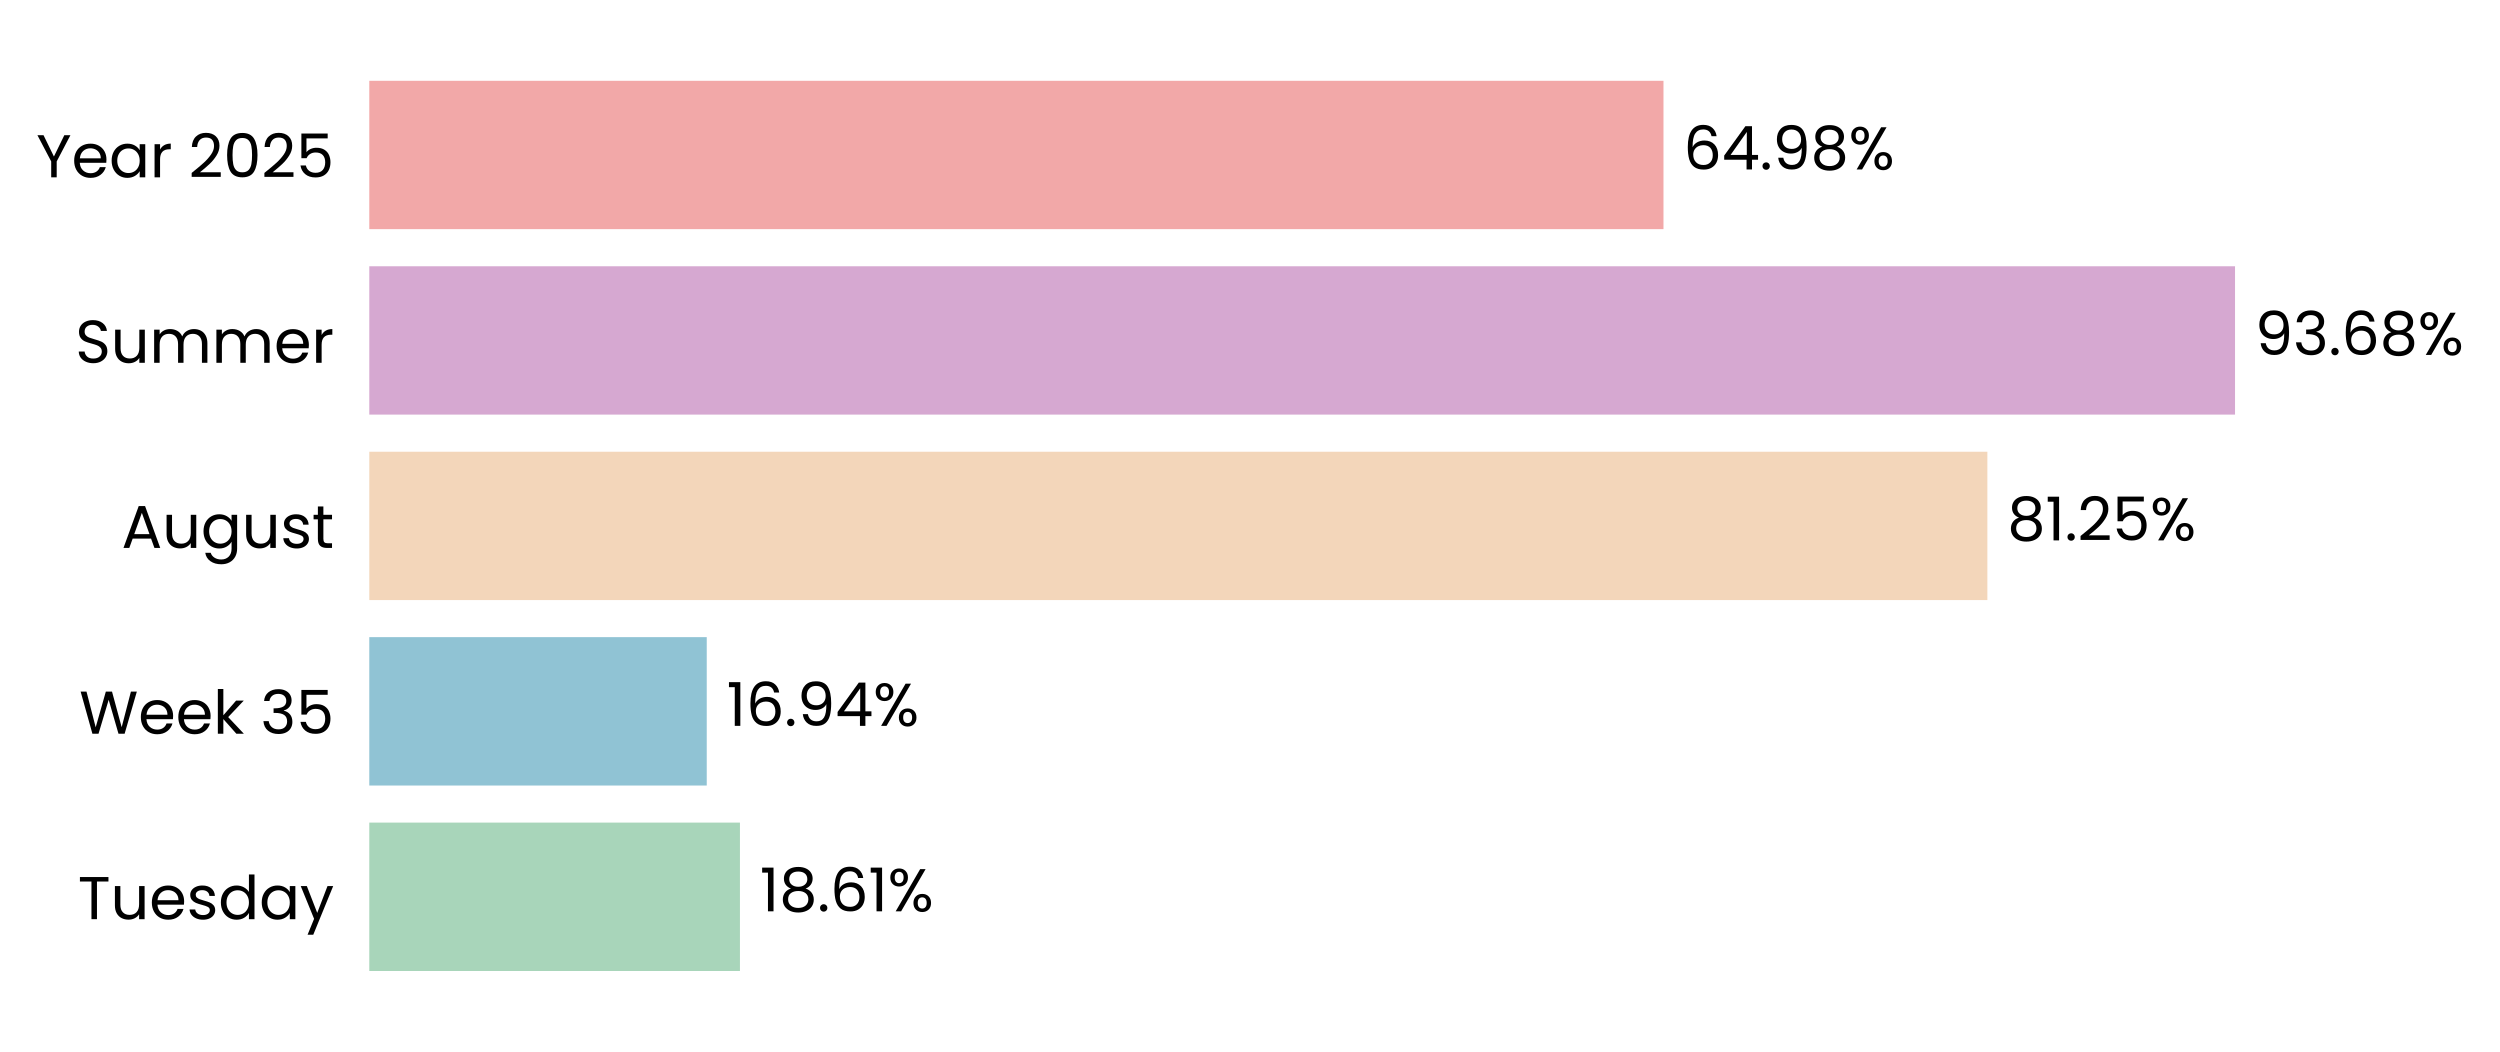
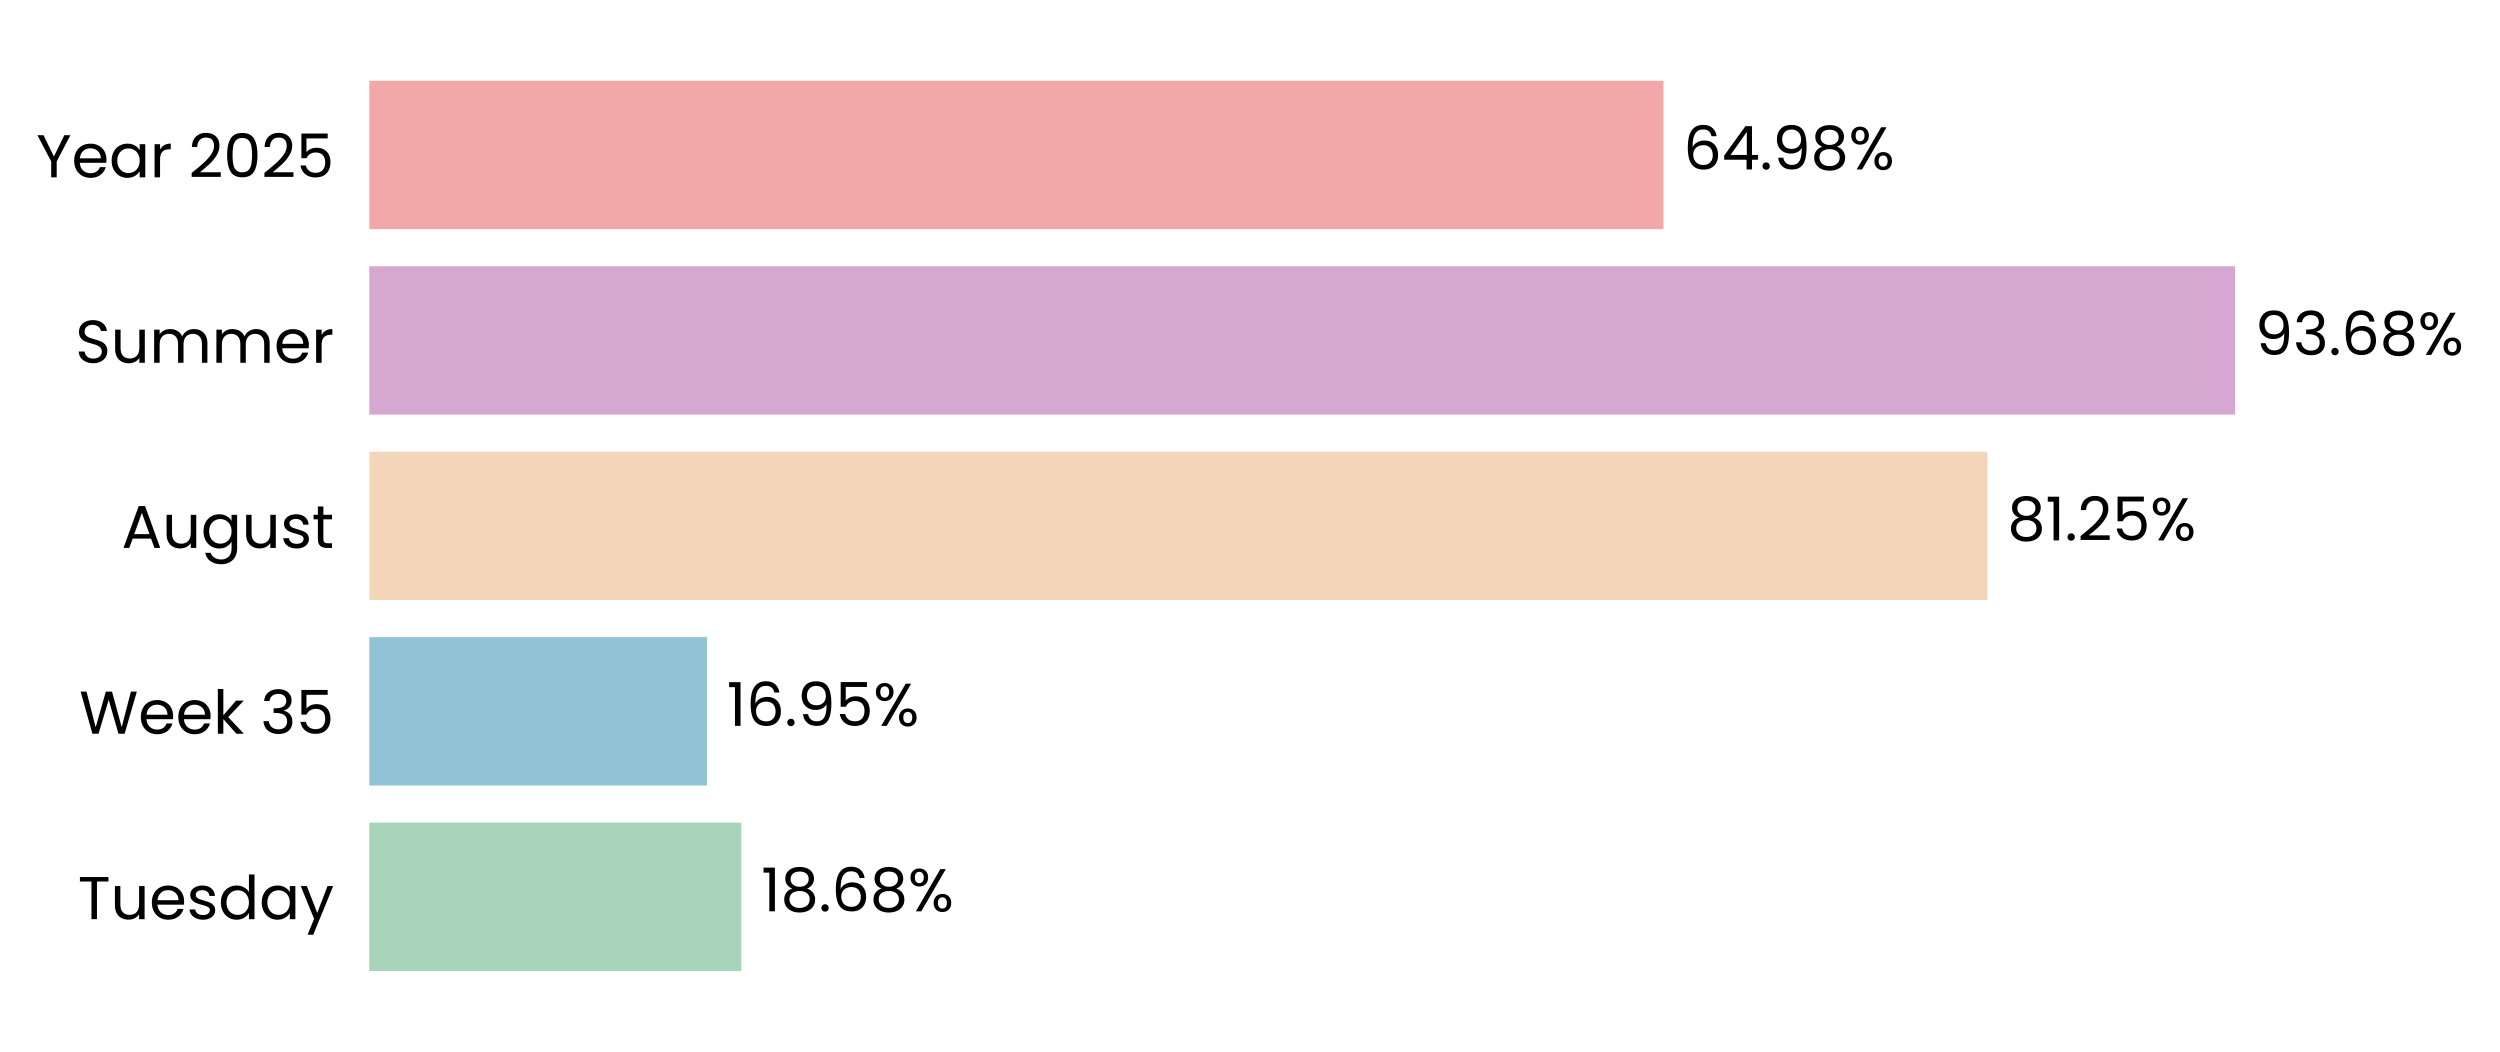
<svg xmlns="http://www.w3.org/2000/svg" xmlns:xlink="http://www.w3.org/1999/xlink" width="496.306pt" height="208.8pt" viewBox="0 0 496.306 208.8" version="1.1">
  <defs>
    <style type="text/css">*{stroke-linejoin: round; stroke-linecap: butt}</style>
  </defs>
  <g id="figure_1">
    <g id="patch_1">
      <path d="M 0 208.8  L 496.306 208.8  L 496.306 0  L 0 0  L 0 208.8  z " style="fill: none" />
    </g>
    <g id="axes_1">
      <g id="patch_2">
-         <path d="M 73.311 201.6  L 468.689 201.6  L 468.689 7.2  L 73.311 7.2  L 73.311 201.6  z " style="fill: none" />
+         <path d="M 73.311 201.6  L 468.686 201.6  L 468.686 7.2  L 73.311 7.2  L 73.311 201.6  z " style="fill: none" />
      </g>
      <g id="patch_3">
-         <path d="M 73.311 192.764  L 146.895 192.764  L 146.895 163.309  L 73.311 163.309  z " clip-path="url(#p20bd385de1)" style="fill: #a8d5ba" />
+         <path d="M 73.311 192.764  L 147.169 192.764  L 147.169 163.309  L 73.311 163.309  z " clip-path="url(#p122e4409f9)" style="fill: #a8d5ba" />
      </g>
      <g id="patch_4">
-         <path d="M 73.311 155.945  L 140.306 155.945  L 140.306 126.491  L 73.311 126.491  z " clip-path="url(#p20bd385de1)" style="fill: #90c3d4" />
+         <path d="M 73.311 155.945  L 140.345 155.945  L 140.345 126.491  L 73.311 126.491  z " clip-path="url(#p122e4409f9)" style="fill: #90c3d4" />
      </g>
      <g id="patch_5">
-         <path d="M 73.311 119.127  L 394.538 119.127  L 394.538 89.673  L 73.311 89.673  z " clip-path="url(#p20bd385de1)" style="fill: #f3d6ba" />
+         <path d="M 73.311 119.127  L 394.544 119.127  L 394.544 89.673  L 73.311 89.673  z " clip-path="url(#p122e4409f9)" style="fill: #f3d6ba" />
      </g>
      <g id="patch_6">
-         <path d="M 73.311 82.309  L 443.703 82.309  L 443.703 52.855  L 73.311 52.855  z " clip-path="url(#p20bd385de1)" style="fill: #d6a8d1" />
+         <path d="M 73.311 82.309  L 443.704 82.309  L 443.704 52.855  L 73.311 52.855  z " clip-path="url(#p122e4409f9)" style="fill: #d6a8d1" />
      </g>
      <g id="patch_7">
-         <path d="M 73.311 45.491  L 330.238 45.491  L 330.238 16.036  L 73.311 16.036  z " clip-path="url(#p20bd385de1)" style="fill: #f2a8a8" />
+         <path d="M 73.311 45.491  L 330.236 45.491  L 330.236 16.036  L 73.311 16.036  z " clip-path="url(#p122e4409f9)" style="fill: #f2a8a8" />
      </g>
      <g id="matplotlib.axis_1">
        <g id="ytick_1">
          <g id="text_1">
            <g transform="translate(15.4575 182.4764) scale(0.12 -0.12)">
              <defs>
                <path id="Poppins-Regular-54" d="M 3238 4461  L 3238 3987  L 2022 3987  L 2022 0  L 1440 0  L 1440 3987  L 218 3987  L 218 4461  L 3238 4461  z " transform="scale(0.015625)" />
                <path id="Poppins-Regular-75" d="M 3603 3507  L 3603 0  L 3021 0  L 3021 518  Q 2854 250 2556 99  Q 2259 -51 1901 -51  Q 1491 -51 1164 118  Q 838 288 649 627  Q 461 966 461 1453  L 461 3507  L 1037 3507  L 1037 1530  Q 1037 1011 1299 732  Q 1562 454 2016 454  Q 2483 454 2752 742  Q 3021 1030 3021 1581  L 3021 3507  L 3603 3507  z " transform="scale(0.015625)" />
                <path id="Poppins-Regular-65" d="M 3693 1888  Q 3693 1722 3674 1536  L 870 1536  Q 902 1018 1225 726  Q 1549 435 2010 435  Q 2387 435 2640 611  Q 2893 787 2995 1082  L 3622 1082  Q 3482 576 3059 259  Q 2637 -58 2010 -58  Q 1510 -58 1116 166  Q 723 390 499 803  Q 275 1216 275 1760  Q 275 2304 492 2713  Q 710 3123 1104 3344  Q 1498 3565 2010 3565  Q 2509 3565 2893 3347  Q 3277 3130 3485 2749  Q 3693 2368 3693 1888  z M 3091 2010  Q 3091 2342 2944 2582  Q 2797 2822 2544 2947  Q 2291 3072 1984 3072  Q 1542 3072 1232 2790  Q 922 2509 877 2010  L 3091 2010  z " transform="scale(0.015625)" />
                <path id="Poppins-Regular-73" d="M 1734 -58  Q 1331 -58 1011 80  Q 691 218 505 464  Q 320 710 301 1030  L 902 1030  Q 928 768 1149 601  Q 1370 435 1728 435  Q 2061 435 2253 582  Q 2445 730 2445 954  Q 2445 1184 2240 1296  Q 2035 1408 1606 1517  Q 1216 1619 969 1724  Q 723 1830 547 2038  Q 371 2246 371 2586  Q 371 2854 531 3078  Q 691 3302 985 3433  Q 1280 3565 1658 3565  Q 2240 3565 2598 3270  Q 2957 2976 2982 2464  L 2400 2464  Q 2381 2739 2179 2905  Q 1978 3072 1638 3072  Q 1325 3072 1139 2937  Q 954 2803 954 2586  Q 954 2413 1066 2301  Q 1178 2189 1347 2121  Q 1517 2054 1818 1971  Q 2195 1869 2432 1769  Q 2669 1670 2838 1472  Q 3008 1274 3014 954  Q 3014 666 2854 435  Q 2694 205 2403 73  Q 2112 -58 1734 -58  z " transform="scale(0.015625)" />
                <path id="Poppins-Regular-64" d="M 275 1766  Q 275 2304 492 2710  Q 710 3117 1091 3341  Q 1472 3565 1946 3565  Q 2355 3565 2707 3376  Q 3059 3187 3245 2880  L 3245 4736  L 3834 4736  L 3834 0  L 3245 0  L 3245 659  Q 3072 346 2733 144  Q 2394 -58 1939 -58  Q 1472 -58 1091 172  Q 710 403 492 819  Q 275 1235 275 1766  z M 3245 1760  Q 3245 2157 3085 2451  Q 2925 2746 2653 2902  Q 2381 3059 2054 3059  Q 1728 3059 1459 2905  Q 1190 2752 1030 2457  Q 870 2163 870 1766  Q 870 1363 1030 1065  Q 1190 768 1459 611  Q 1728 454 2054 454  Q 2381 454 2653 611  Q 2925 768 3085 1065  Q 3245 1363 3245 1760  z " transform="scale(0.015625)" />
                <path id="Poppins-Regular-61" d="M 275 1766  Q 275 2304 492 2710  Q 710 3117 1091 3341  Q 1472 3565 1939 3565  Q 2400 3565 2739 3366  Q 3078 3168 3245 2867  L 3245 3507  L 3834 3507  L 3834 0  L 3245 0  L 3245 653  Q 3072 346 2729 144  Q 2387 -58 1933 -58  Q 1466 -58 1088 172  Q 710 403 492 819  Q 275 1235 275 1766  z M 3245 1760  Q 3245 2157 3085 2451  Q 2925 2746 2653 2902  Q 2381 3059 2054 3059  Q 1728 3059 1459 2905  Q 1190 2752 1030 2457  Q 870 2163 870 1766  Q 870 1363 1030 1065  Q 1190 768 1459 611  Q 1728 454 2054 454  Q 2381 454 2653 611  Q 2925 768 3085 1065  Q 3245 1363 3245 1760  z " transform="scale(0.015625)" />
                <path id="Poppins-Regular-79" d="M 3514 3507  L 1402 -1651  L 800 -1651  L 1491 38  L 77 3507  L 723 3507  L 1824 666  L 2912 3507  L 3514 3507  z " transform="scale(0.015625)" />
              </defs>
              <use xlink:href="#Poppins-Regular-54" />
              <use xlink:href="#Poppins-Regular-75" transform="translate(54.09999 0)" />
              <use xlink:href="#Poppins-Regular-65" transform="translate(118.1 0)" />
              <use xlink:href="#Poppins-Regular-73" transform="translate(180.1 0)" />
              <use xlink:href="#Poppins-Regular-64" transform="translate(232.3 0)" />
              <use xlink:href="#Poppins-Regular-61" transform="translate(299.8999 0)" />
              <use xlink:href="#Poppins-Regular-79" transform="translate(367.4999 0)" />
            </g>
          </g>
        </g>
        <g id="ytick_2">
          <g id="text_2">
            <g transform="translate(15.73125 145.6582) scale(0.12 -0.12)">
              <defs>
                <path id="Poppins-Regular-57" d="M 6099 4461  L 4806 0  L 4154 0  L 3117 3590  L 2042 0  L 1395 -6  L 147 4461  L 768 4461  L 1741 678  L 2816 4461  L 3469 4461  L 4493 691  L 5472 4461  L 6099 4461  z " transform="scale(0.015625)" />
                <path id="Poppins-Regular-6b" d="M 2451 0  L 1075 1549  L 1075 0  L 493 0  L 493 4736  L 1075 4736  L 1075 1952  L 2426 3507  L 3238 3507  L 1587 1760  L 3245 0  L 2451 0  z " transform="scale(0.015625)" />
                <path id="Poppins-Regular-20" transform="scale(0.015625)" />
                <path id="Poppins-Regular-33" d="M 384 3462  Q 429 4051 838 4384  Q 1248 4717 1901 4717  Q 2336 4717 2653 4560  Q 2970 4403 3133 4134  Q 3296 3866 3296 3526  Q 3296 3130 3069 2842  Q 2842 2554 2477 2470  L 2477 2438  Q 2893 2336 3136 2035  Q 3379 1734 3379 1248  Q 3379 883 3212 592  Q 3046 301 2713 134  Q 2381 -32 1914 -32  Q 1235 -32 800 323  Q 365 678 314 1331  L 877 1331  Q 922 947 1190 704  Q 1459 461 1907 461  Q 2355 461 2588 694  Q 2822 928 2822 1299  Q 2822 1779 2502 1990  Q 2182 2202 1536 2202  L 1389 2202  L 1389 2688  L 1542 2688  Q 2131 2694 2432 2883  Q 2733 3072 2733 3469  Q 2733 3808 2512 4013  Q 2291 4218 1882 4218  Q 1485 4218 1241 4013  Q 998 3808 954 3462  L 384 3462  z " transform="scale(0.015625)" />
                <path id="Poppins-Regular-35" d="M 3347 4122  L 1101 4122  L 1101 2662  Q 1248 2867 1536 2998  Q 1824 3130 2157 3130  Q 2688 3130 3021 2909  Q 3354 2688 3498 2339  Q 3642 1990 3642 1600  Q 3642 1139 3469 774  Q 3296 410 2941 198  Q 2586 -13 2061 -13  Q 1389 -13 973 332  Q 557 678 467 1254  L 1037 1254  Q 1120 890 1389 685  Q 1658 480 2067 480  Q 2573 480 2829 784  Q 3085 1088 3085 1587  Q 3085 2086 2829 2358  Q 2573 2630 2074 2630  Q 1734 2630 1481 2467  Q 1229 2304 1114 2022  L 563 2022  L 563 4634  L 3347 4634  L 3347 4122  z " transform="scale(0.015625)" />
              </defs>
              <use xlink:href="#Poppins-Regular-57" />
              <use xlink:href="#Poppins-Regular-65" transform="translate(97.59999 0)" />
              <use xlink:href="#Poppins-Regular-65" transform="translate(159.6 0)" />
              <use xlink:href="#Poppins-Regular-6b" transform="translate(221.6 0)" />
              <use xlink:href="#Poppins-Regular-20" transform="translate(273.0999 0)" />
              <use xlink:href="#Poppins-Regular-33" transform="translate(299.7999 0)" />
              <use xlink:href="#Poppins-Regular-35" transform="translate(358.6999 0)" />
            </g>
          </g>
        </g>
        <g id="ytick_3">
          <g id="text_3">
            <g transform="translate(24.11812 108.78) scale(0.12 -0.12)">
              <defs>
                <path id="Poppins-Regular-41" d="M 3130 992  L 1184 992  L 826 0  L 211 0  L 1824 4435  L 2496 4435  L 4102 0  L 3488 0  L 3130 992  z M 2963 1466  L 2157 3718  L 1350 1466  L 2963 1466  z " transform="scale(0.015625)" />
                <path id="Poppins-Regular-67" d="M 1939 3565  Q 2394 3565 2736 3366  Q 3078 3168 3245 2867  L 3245 3507  L 3834 3507  L 3834 -77  Q 3834 -557 3629 -931  Q 3424 -1306 3043 -1517  Q 2662 -1728 2157 -1728  Q 1466 -1728 1005 -1401  Q 544 -1075 461 -512  L 1037 -512  Q 1133 -832 1433 -1027  Q 1734 -1222 2157 -1222  Q 2637 -1222 2941 -921  Q 3245 -621 3245 -77  L 3245 659  Q 3072 352 2733 147  Q 2394 -58 1939 -58  Q 1472 -58 1091 172  Q 710 403 492 819  Q 275 1235 275 1766  Q 275 2304 492 2710  Q 710 3117 1091 3341  Q 1472 3565 1939 3565  z M 3245 1760  Q 3245 2157 3085 2451  Q 2925 2746 2653 2902  Q 2381 3059 2054 3059  Q 1728 3059 1459 2905  Q 1190 2752 1030 2457  Q 870 2163 870 1766  Q 870 1363 1030 1065  Q 1190 768 1459 611  Q 1728 454 2054 454  Q 2381 454 2653 611  Q 2925 768 3085 1065  Q 3245 1363 3245 1760  z " transform="scale(0.015625)" />
                <path id="Poppins-Regular-74" d="M 1203 3027  L 1203 960  Q 1203 704 1312 598  Q 1421 493 1690 493  L 2118 493  L 2118 0  L 1594 0  Q 1107 0 864 224  Q 621 448 621 960  L 621 3027  L 166 3027  L 166 3507  L 621 3507  L 621 4390  L 1203 4390  L 1203 3507  L 2118 3507  L 2118 3027  L 1203 3027  z " transform="scale(0.015625)" />
              </defs>
              <use xlink:href="#Poppins-Regular-41" />
              <use xlink:href="#Poppins-Regular-75" transform="translate(67.39999 0)" />
              <use xlink:href="#Poppins-Regular-67" transform="translate(131.4 0)" />
              <use xlink:href="#Poppins-Regular-75" transform="translate(199 0)" />
              <use xlink:href="#Poppins-Regular-73" transform="translate(263 0)" />
              <use xlink:href="#Poppins-Regular-74" transform="translate(315.2 0)" />
            </g>
          </g>
        </g>
        <g id="ytick_4">
          <g id="text_4">
            <g transform="translate(14.95125 72.02182) scale(0.12 -0.12)">
              <defs>
                <path id="Poppins-Regular-53" d="M 1907 -45  Q 1466 -45 1117 112  Q 768 269 569 547  Q 371 826 365 1190  L 986 1190  Q 1018 877 1245 662  Q 1472 448 1907 448  Q 2323 448 2563 656  Q 2803 864 2803 1190  Q 2803 1446 2662 1606  Q 2522 1766 2310 1849  Q 2099 1933 1741 2029  Q 1299 2144 1033 2259  Q 768 2374 579 2620  Q 390 2867 390 3283  Q 390 3648 576 3929  Q 762 4211 1098 4364  Q 1434 4518 1869 4518  Q 2496 4518 2896 4204  Q 3296 3891 3347 3373  L 2707 3373  Q 2675 3629 2438 3824  Q 2202 4019 1811 4019  Q 1446 4019 1216 3830  Q 986 3642 986 3302  Q 986 3059 1123 2905  Q 1261 2752 1462 2672  Q 1664 2592 2029 2490  Q 2470 2368 2739 2249  Q 3008 2131 3200 1884  Q 3392 1638 3392 1216  Q 3392 890 3219 602  Q 3046 314 2707 134  Q 2368 -45 1907 -45  z " transform="scale(0.015625)" />
                <path id="Poppins-Regular-6d" d="M 4710 3571  Q 5120 3571 5440 3401  Q 5760 3232 5945 2893  Q 6131 2554 6131 2067  L 6131 0  L 5555 0  L 5555 1984  Q 5555 2509 5296 2787  Q 5037 3066 4595 3066  Q 4141 3066 3872 2774  Q 3603 2483 3603 1933  L 3603 0  L 3027 0  L 3027 1984  Q 3027 2509 2768 2787  Q 2509 3066 2067 3066  Q 1613 3066 1344 2774  Q 1075 2483 1075 1933  L 1075 0  L 493 0  L 493 3507  L 1075 3507  L 1075 3002  Q 1248 3277 1539 3424  Q 1830 3571 2182 3571  Q 2624 3571 2963 3372  Q 3302 3174 3469 2790  Q 3616 3162 3955 3366  Q 4294 3571 4710 3571  z " transform="scale(0.015625)" />
                <path id="Poppins-Regular-72" d="M 1075 2938  Q 1229 3238 1513 3404  Q 1798 3571 2208 3571  L 2208 2970  L 2054 2970  Q 1075 2970 1075 1907  L 1075 0  L 493 0  L 493 3507  L 1075 3507  L 1075 2938  z " transform="scale(0.015625)" />
              </defs>
              <use xlink:href="#Poppins-Regular-53" />
              <use xlink:href="#Poppins-Regular-75" transform="translate(58.7 0)" />
              <use xlink:href="#Poppins-Regular-6d" transform="translate(122.7 0)" />
              <use xlink:href="#Poppins-Regular-6d" transform="translate(225.7 0)" />
              <use xlink:href="#Poppins-Regular-65" transform="translate(328.7 0)" />
              <use xlink:href="#Poppins-Regular-72" transform="translate(390.6999 0)" />
            </g>
          </g>
        </g>
        <g id="ytick_5">
          <g id="text_5">
            <g transform="translate(7.2 35.20364) scale(0.12 -0.12)">
              <defs>
                <path id="Poppins-Regular-59" d="M 3616 4461  L 2163 1683  L 2163 0  L 1581 0  L 1581 1683  L 122 4461  L 768 4461  L 1869 2202  L 2970 4461  L 3616 4461  z " transform="scale(0.015625)" />
                <path id="Poppins-Regular-32" d="M 326 467  Q 1139 1120 1600 1539  Q 2061 1958 2377 2416  Q 2694 2874 2694 3315  Q 2694 3731 2492 3971  Q 2291 4211 1843 4211  Q 1408 4211 1168 3939  Q 928 3667 909 3213  L 346 3213  Q 371 3930 780 4320  Q 1190 4710 1837 4710  Q 2496 4710 2883 4345  Q 3270 3981 3270 3341  Q 3270 2810 2953 2307  Q 2637 1805 2233 1424  Q 1830 1043 1203 538  L 3405 538  L 3405 51  L 326 51  L 326 467  z " transform="scale(0.015625)" />
                <path id="Poppins-Regular-30" d="M 397 2362  Q 397 3462 755 4080  Q 1114 4698 2010 4698  Q 2899 4698 3257 4080  Q 3616 3462 3616 2362  Q 3616 1242 3257 621  Q 2899 0 2010 0  Q 1114 0 755 621  Q 397 1242 397 2362  z M 3040 2362  Q 3040 2918 2966 3305  Q 2893 3693 2665 3929  Q 2438 4166 2010 4166  Q 1574 4166 1347 3929  Q 1120 3693 1046 3305  Q 973 2918 973 2362  Q 973 1786 1046 1395  Q 1120 1005 1347 768  Q 1574 531 2010 531  Q 2438 531 2665 768  Q 2893 1005 2966 1395  Q 3040 1786 3040 2362  z " transform="scale(0.015625)" />
              </defs>
              <use xlink:href="#Poppins-Regular-59" />
              <use xlink:href="#Poppins-Regular-65" transform="translate(58.39999 0)" />
              <use xlink:href="#Poppins-Regular-61" transform="translate(120.4 0)" />
              <use xlink:href="#Poppins-Regular-72" transform="translate(188 0)" />
              <use xlink:href="#Poppins-Regular-20" transform="translate(225.3 0)" />
              <use xlink:href="#Poppins-Regular-32" transform="translate(252 0)" />
              <use xlink:href="#Poppins-Regular-30" transform="translate(309.4999 0)" />
              <use xlink:href="#Poppins-Regular-32" transform="translate(372.2999 0)" />
              <use xlink:href="#Poppins-Regular-35" transform="translate(429.7999 0)" />
            </g>
          </g>
        </g>
      </g>
      <g id="text_6">
-         <g transform="translate(150.8492 180.9164) scale(0.12 -0.12)">
+         <g transform="translate(151.1232 180.9164) scale(0.12 -0.12)">
          <defs>
            <path id="Poppins-Regular-31" d="M 243 4096  L 243 4627  L 1446 4627  L 1446 0  L 858 0  L 858 4096  L 243 4096  z " transform="scale(0.015625)" />
            <path id="Poppins-Regular-38" d="M 1242 2406  Q 883 2547 691 2816  Q 499 3085 499 3469  Q 499 3814 672 4092  Q 845 4371 1187 4534  Q 1530 4698 2016 4698  Q 2502 4698 2844 4534  Q 3187 4371 3363 4092  Q 3539 3814 3539 3469  Q 3539 3098 3340 2819  Q 3142 2541 2797 2406  Q 3194 2285 3427 1981  Q 3661 1677 3661 1248  Q 3661 832 3456 521  Q 3251 211 2876 41  Q 2502 -128 2016 -128  Q 1530 -128 1162 41  Q 794 211 589 521  Q 384 832 384 1248  Q 384 1677 614 1984  Q 845 2291 1242 2406  z M 2976 3398  Q 2976 3789 2720 4000  Q 2464 4211 2016 4211  Q 1574 4211 1318 4000  Q 1062 3789 1062 3392  Q 1062 3034 1328 2816  Q 1594 2598 2016 2598  Q 2445 2598 2710 2819  Q 2976 3040 2976 3398  z M 2016 2150  Q 1542 2150 1241 1929  Q 941 1709 941 1267  Q 941 858 1232 608  Q 1523 358 2016 358  Q 2509 358 2797 608  Q 3085 858 3085 1267  Q 3085 1696 2790 1923  Q 2496 2150 2016 2150  z " transform="scale(0.015625)" />
            <path id="Poppins-Regular-2e" d="M 678 -38  Q 512 -38 397 77  Q 282 192 282 358  Q 282 525 397 640  Q 512 755 678 755  Q 838 755 950 640  Q 1062 525 1062 358  Q 1062 192 950 77  Q 838 -38 678 -38  z " transform="scale(0.015625)" />
            <path id="Poppins-Regular-36" d="M 2976 3526  Q 2835 4237 2099 4237  Q 1530 4237 1248 3798  Q 966 3360 973 2355  Q 1120 2688 1462 2877  Q 1805 3066 2227 3066  Q 2886 3066 3280 2656  Q 3674 2246 3674 1523  Q 3674 1088 3504 742  Q 3334 397 2992 192  Q 2650 -13 2163 -13  Q 1504 -13 1133 281  Q 762 576 614 1094  Q 467 1613 467 2374  Q 467 4723 2106 4723  Q 2733 4723 3091 4384  Q 3450 4045 3514 3526  L 2976 3526  z M 2106 2573  Q 1830 2573 1587 2461  Q 1344 2349 1193 2121  Q 1043 1894 1043 1568  Q 1043 1082 1324 778  Q 1606 474 2131 474  Q 2579 474 2844 752  Q 3110 1030 3110 1504  Q 3110 2003 2854 2288  Q 2598 2573 2106 2573  z " transform="scale(0.015625)" />
            <path id="Poppins-Regular-25" d="M 269 3584  Q 269 4019 531 4278  Q 794 4538 1203 4538  Q 1613 4538 1875 4278  Q 2138 4019 2138 3584  Q 2138 3142 1875 2883  Q 1613 2624 1203 2624  Q 794 2624 531 2883  Q 269 3142 269 3584  z M 4006 4467  L 1414 0  L 838 0  L 3430 4467  L 4006 4467  z M 1203 4179  Q 986 4179 861 4028  Q 736 3878 736 3584  Q 736 3290 861 3136  Q 986 2982 1203 2982  Q 1421 2982 1549 3139  Q 1677 3296 1677 3584  Q 1677 3878 1549 4028  Q 1421 4179 1203 4179  z M 2720 883  Q 2720 1325 2982 1584  Q 3245 1843 3654 1843  Q 4064 1843 4323 1584  Q 4582 1325 4582 883  Q 4582 448 4323 185  Q 4064 -77 3654 -77  Q 3245 -77 2982 182  Q 2720 442 2720 883  z M 3648 1478  Q 3430 1478 3302 1328  Q 3174 1178 3174 883  Q 3174 595 3302 444  Q 3430 294 3648 294  Q 3866 294 3994 444  Q 4122 595 4122 883  Q 4122 1178 3994 1328  Q 3866 1478 3648 1478  z " transform="scale(0.015625)" />
          </defs>
          <use xlink:href="#Poppins-Regular-31" />
          <use xlink:href="#Poppins-Regular-38" transform="translate(31.99998 0)" />
          <use xlink:href="#Poppins-Regular-2e" transform="translate(95.09998 0)" />
          <use xlink:href="#Poppins-Regular-36" transform="translate(116.1 0)" />
-           <use xlink:href="#Poppins-Regular-31" transform="translate(179.5999 0)" />
-           <use xlink:href="#Poppins-Regular-25" transform="translate(211.5999 0)" />
+           <use xlink:href="#Poppins-Regular-38" transform="translate(179.5999 0)" />
+           <use xlink:href="#Poppins-Regular-25" transform="translate(242.6999 0)" />
        </g>
      </g>
      <g id="text_7">
-         <g transform="translate(144.2596 144.0982) scale(0.12 -0.12)">
+         <g transform="translate(144.2983 144.0982) scale(0.12 -0.12)">
          <defs>
            <path id="Poppins-Regular-39" d="M 1146 1242  Q 1210 877 1443 678  Q 1677 480 2074 480  Q 2605 480 2857 896  Q 3110 1312 3098 2298  Q 2963 2010 2649 1846  Q 2336 1683 1952 1683  Q 1523 1683 1187 1859  Q 851 2035 659 2374  Q 467 2714 467 3194  Q 467 3878 864 4297  Q 1261 4717 1990 4717  Q 2886 4717 3248 4134  Q 3610 3552 3610 2400  Q 3610 1594 3466 1069  Q 3322 544 2979 269  Q 2637 -6 2042 -6  Q 1389 -6 1024 346  Q 659 698 608 1242  L 1146 1242  z M 2048 2176  Q 2477 2176 2752 2441  Q 3027 2707 3027 3162  Q 3027 3642 2758 3936  Q 2490 4230 2003 4230  Q 1555 4230 1289 3948  Q 1024 3667 1024 3206  Q 1024 2739 1286 2457  Q 1549 2176 2048 2176  z " transform="scale(0.015625)" />
-             <path id="Poppins-Regular-34" d="M 256 1030  L 256 1472  L 2502 4582  L 3200 4582  L 3200 1536  L 3840 1536  L 3840 1030  L 3200 1030  L 3200 0  L 2624 0  L 2624 1030  L 256 1030  z M 2650 3974  L 928 1536  L 2650 1536  L 2650 3974  z " transform="scale(0.015625)" />
          </defs>
          <use xlink:href="#Poppins-Regular-31" />
          <use xlink:href="#Poppins-Regular-36" transform="translate(31.99998 0)" />
          <use xlink:href="#Poppins-Regular-2e" transform="translate(95.49997 0)" />
          <use xlink:href="#Poppins-Regular-39" transform="translate(116.5 0)" />
-           <use xlink:href="#Poppins-Regular-34" transform="translate(179.4999 0)" />
-           <use xlink:href="#Poppins-Regular-25" transform="translate(242.3999 0)" />
+           <use xlink:href="#Poppins-Regular-35" transform="translate(179.4999 0)" />
+           <use xlink:href="#Poppins-Regular-25" transform="translate(242.2999 0)" />
        </g>
      </g>
      <g id="text_8">
-         <g transform="translate(398.4917 107.28) scale(0.12 -0.12)">
+         <g transform="translate(398.4982 107.28) scale(0.12 -0.12)">
          <use xlink:href="#Poppins-Regular-38" />
          <use xlink:href="#Poppins-Regular-31" transform="translate(63.09999 0)" />
          <use xlink:href="#Poppins-Regular-2e" transform="translate(95.09998 0)" />
          <use xlink:href="#Poppins-Regular-32" transform="translate(116.1 0)" />
          <use xlink:href="#Poppins-Regular-35" transform="translate(173.5999 0)" />
          <use xlink:href="#Poppins-Regular-25" transform="translate(236.3999 0)" />
        </g>
      </g>
      <g id="text_9">
-         <g transform="translate(447.6571 70.46182) scale(0.12 -0.12)">
+         <g transform="translate(447.6573 70.46182) scale(0.12 -0.12)">
          <use xlink:href="#Poppins-Regular-39" />
          <use xlink:href="#Poppins-Regular-33" transform="translate(62.99999 0)" />
          <use xlink:href="#Poppins-Regular-2e" transform="translate(121.9 0)" />
          <use xlink:href="#Poppins-Regular-36" transform="translate(142.9 0)" />
          <use xlink:href="#Poppins-Regular-38" transform="translate(206.3999 0)" />
          <use xlink:href="#Poppins-Regular-25" transform="translate(269.4999 0)" />
        </g>
      </g>
      <g id="text_10">
-         <g transform="translate(334.1914 33.64364) scale(0.12 -0.12)">
+         <g transform="translate(334.1902 33.64364) scale(0.12 -0.12)">
+           <defs>
+             <path id="Poppins-Regular-34" d="M 256 1030  L 256 1472  L 2502 4582  L 3200 4582  L 3200 1536  L 3840 1536  L 3840 1030  L 3200 1030  L 3200 0  L 2624 0  L 2624 1030  L 256 1030  z M 2650 3974  L 928 1536  L 2650 1536  L 2650 3974  z " transform="scale(0.015625)" />
+           </defs>
          <use xlink:href="#Poppins-Regular-36" />
          <use xlink:href="#Poppins-Regular-34" transform="translate(63.49999 0)" />
          <use xlink:href="#Poppins-Regular-2e" transform="translate(126.4 0)" />
          <use xlink:href="#Poppins-Regular-39" transform="translate(147.4 0)" />
          <use xlink:href="#Poppins-Regular-38" transform="translate(210.3999 0)" />
          <use xlink:href="#Poppins-Regular-25" transform="translate(273.4999 0)" />
        </g>
      </g>
    </g>
  </g>
  <defs>
-     <clipPath id="p20bd385de1">
-       <rect x="73.311" y="7.2" width="395.378" height="194.4" />
+     <clipPath id="p122e4409f9">
+       <rect x="73.311" y="7.2" width="395.375" height="194.4" />
    </clipPath>
  </defs>
</svg>
